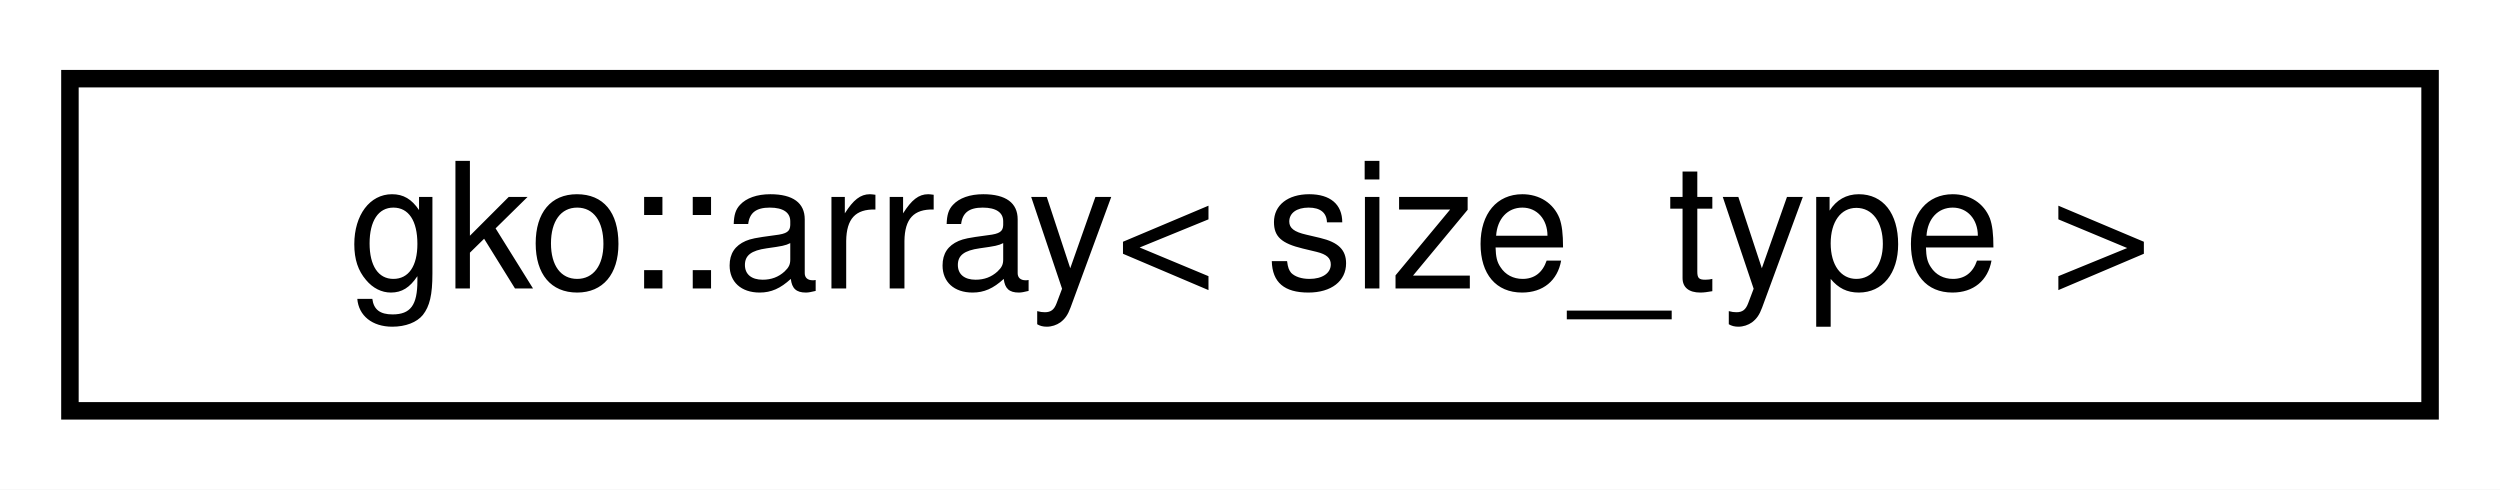
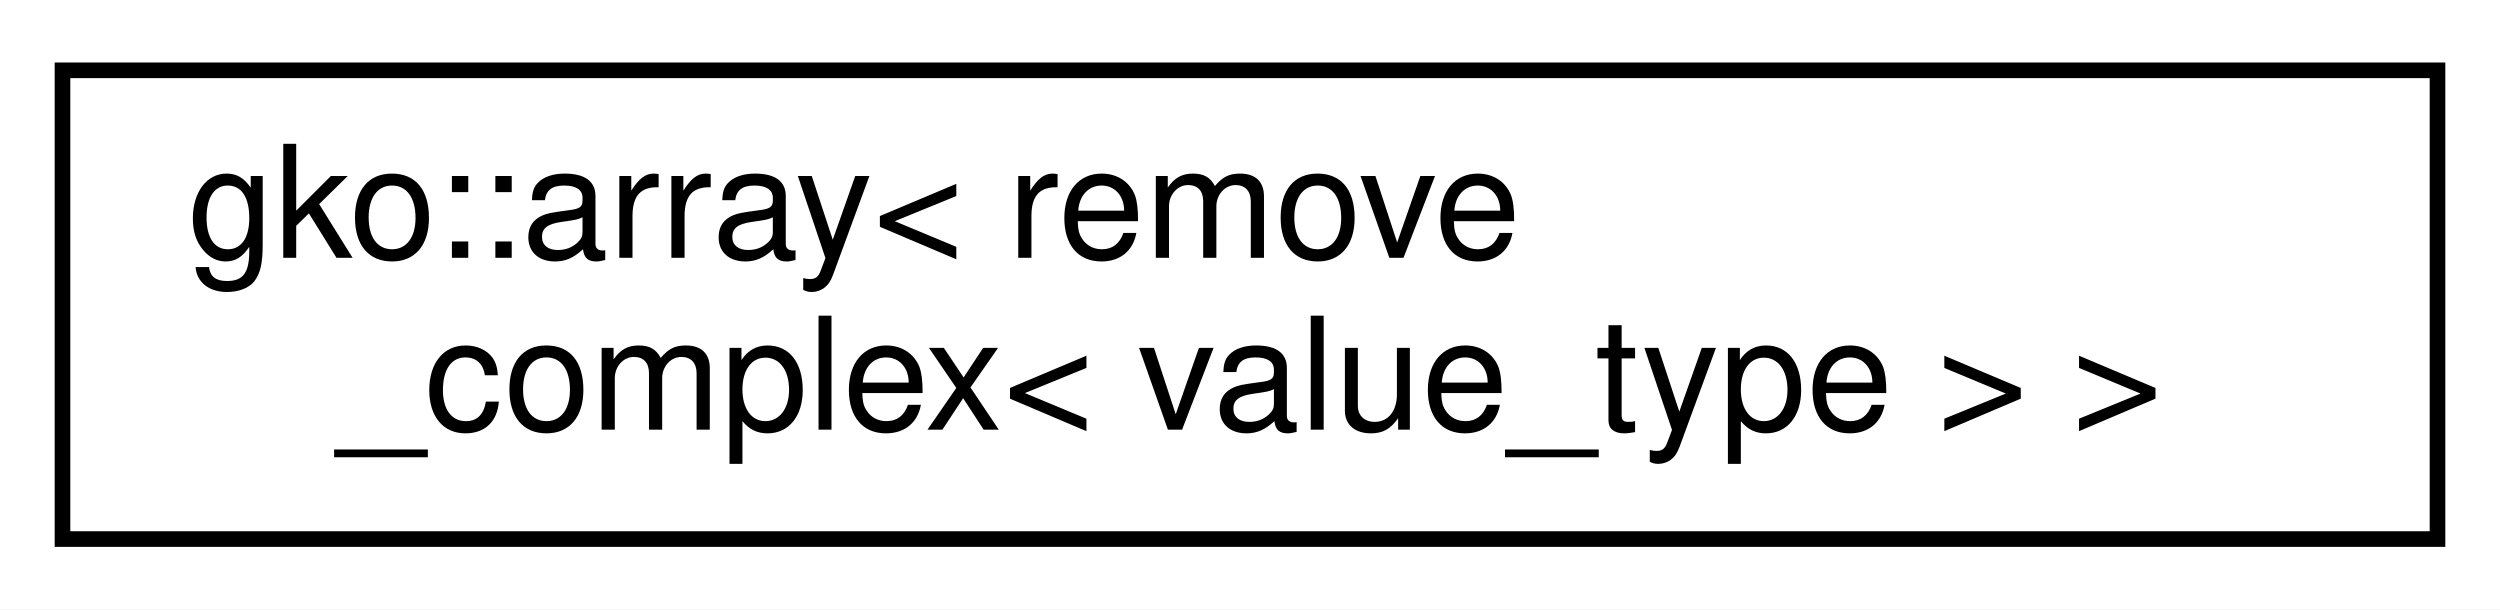
- <svg xmlns="http://www.w3.org/2000/svg" xmlns:xlink="http://www.w3.org/1999/xlink" width="143pt" height="28pt" viewBox="0.00 0.00 143.00 28.00">
-   <g id="graph0" class="graph" transform="scale(1 1) rotate(0) translate(4 24)">
-     <polygon fill="#ffffff" stroke="transparent" points="-4,4 -4,-24 139,-24 139,4 -4,4" />
+ <svg xmlns="http://www.w3.org/2000/svg" xmlns:xlink="http://www.w3.org/1999/xlink" width="160pt" height="39pt" viewBox="0.00 0.00 160.00 39.00">
+   <g id="graph0" class="graph" transform="scale(1 1) rotate(0) translate(4 35)">
+     <polygon fill="#ffffff" stroke="transparent" points="-4,4 -4,-35 156,-35 156,4 -4,4" />
    <g id="node1" class="node">
      <g id="a_node1">
        <a xlink:href="classgko_1_1array.html" target="_top" xlink:title=" ">
-           <polygon fill="#ffffff" stroke="#000000" points="0,-.5 0,-19.5 135,-19.5 135,-.5 0,-.5" />
-           <text text-anchor="middle" x="67.5" y="-7.5" font-family="Helvetica,sans-Serif" font-size="10.00" fill="#000000">gko::array&lt; size_type &gt;</text>
+           <polygon fill="#ffffff" stroke="#000000" points="0,-.5 0,-30.5 152,-30.5 152,-.5 0,-.5" />
+           <text text-anchor="start" x="8" y="-18.5" font-family="Helvetica,sans-Serif" font-size="10.00" fill="#000000">gko::array&lt; remove</text>
+           <text text-anchor="middle" x="76" y="-7.5" font-family="Helvetica,sans-Serif" font-size="10.00" fill="#000000">_complex&lt; value_type &gt; &gt;</text>
        </a>
      </g>
    </g>
  </g>
</svg>
